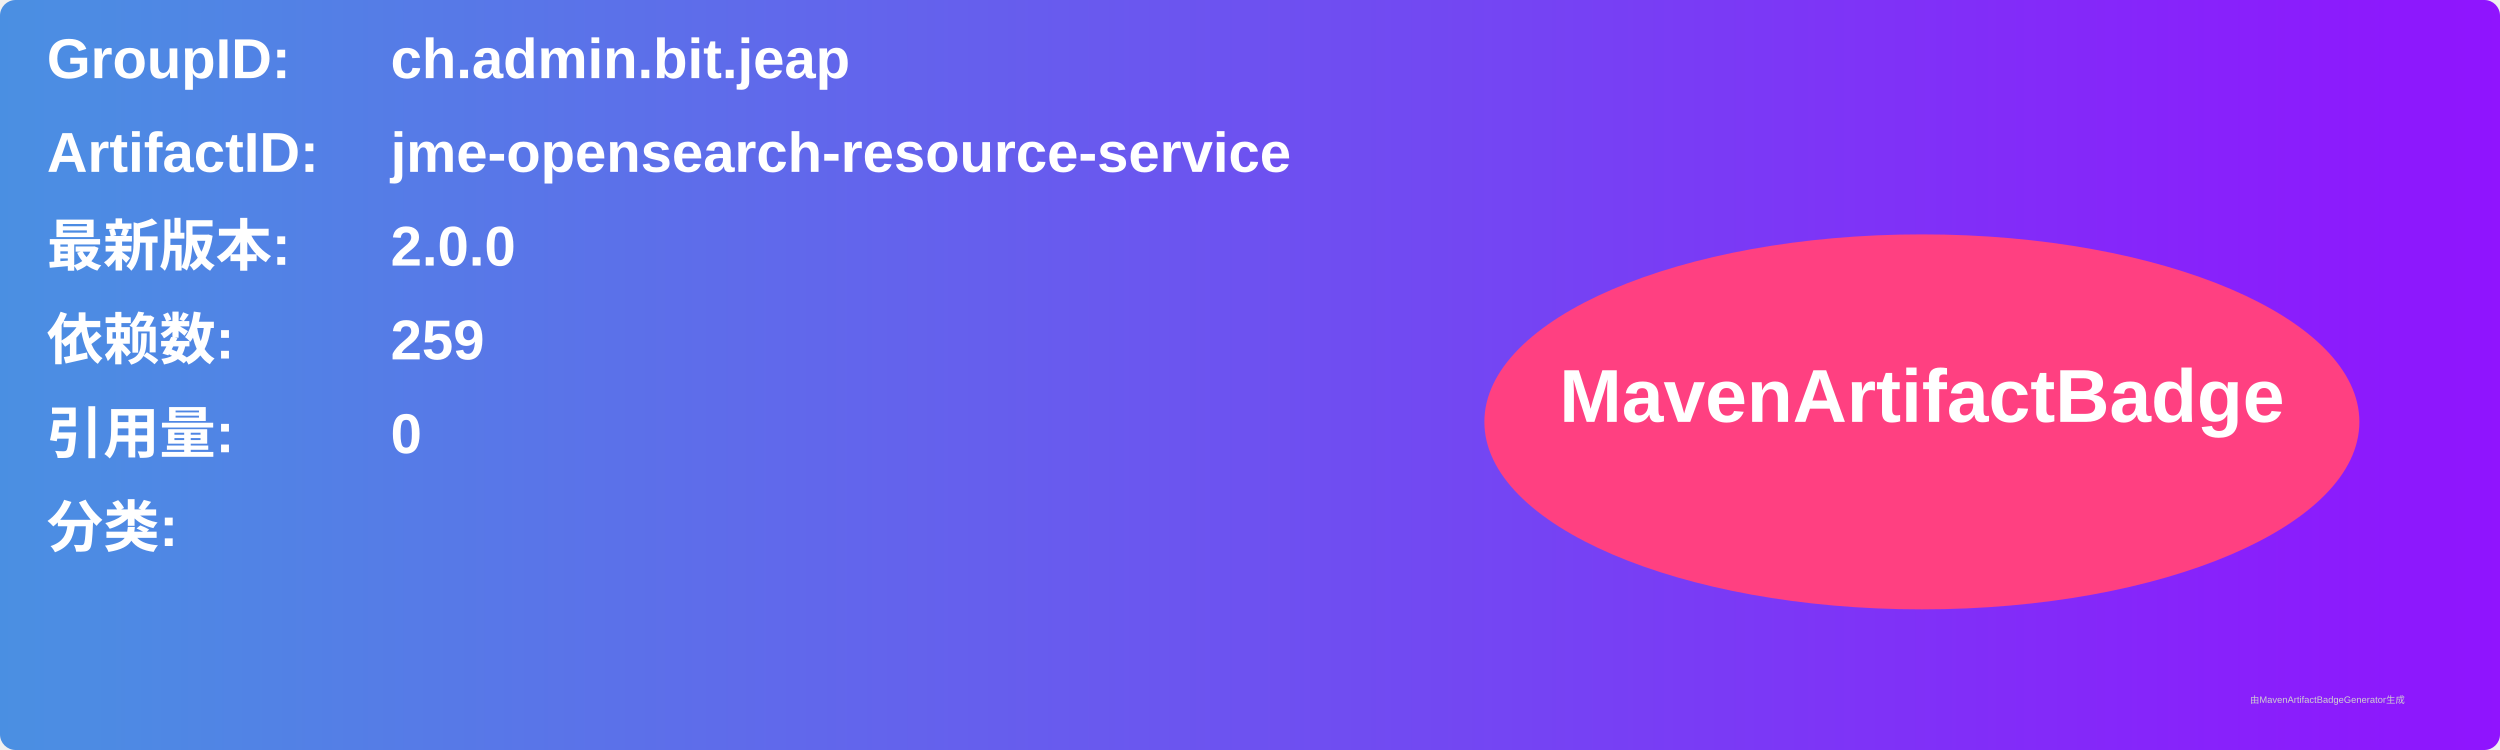
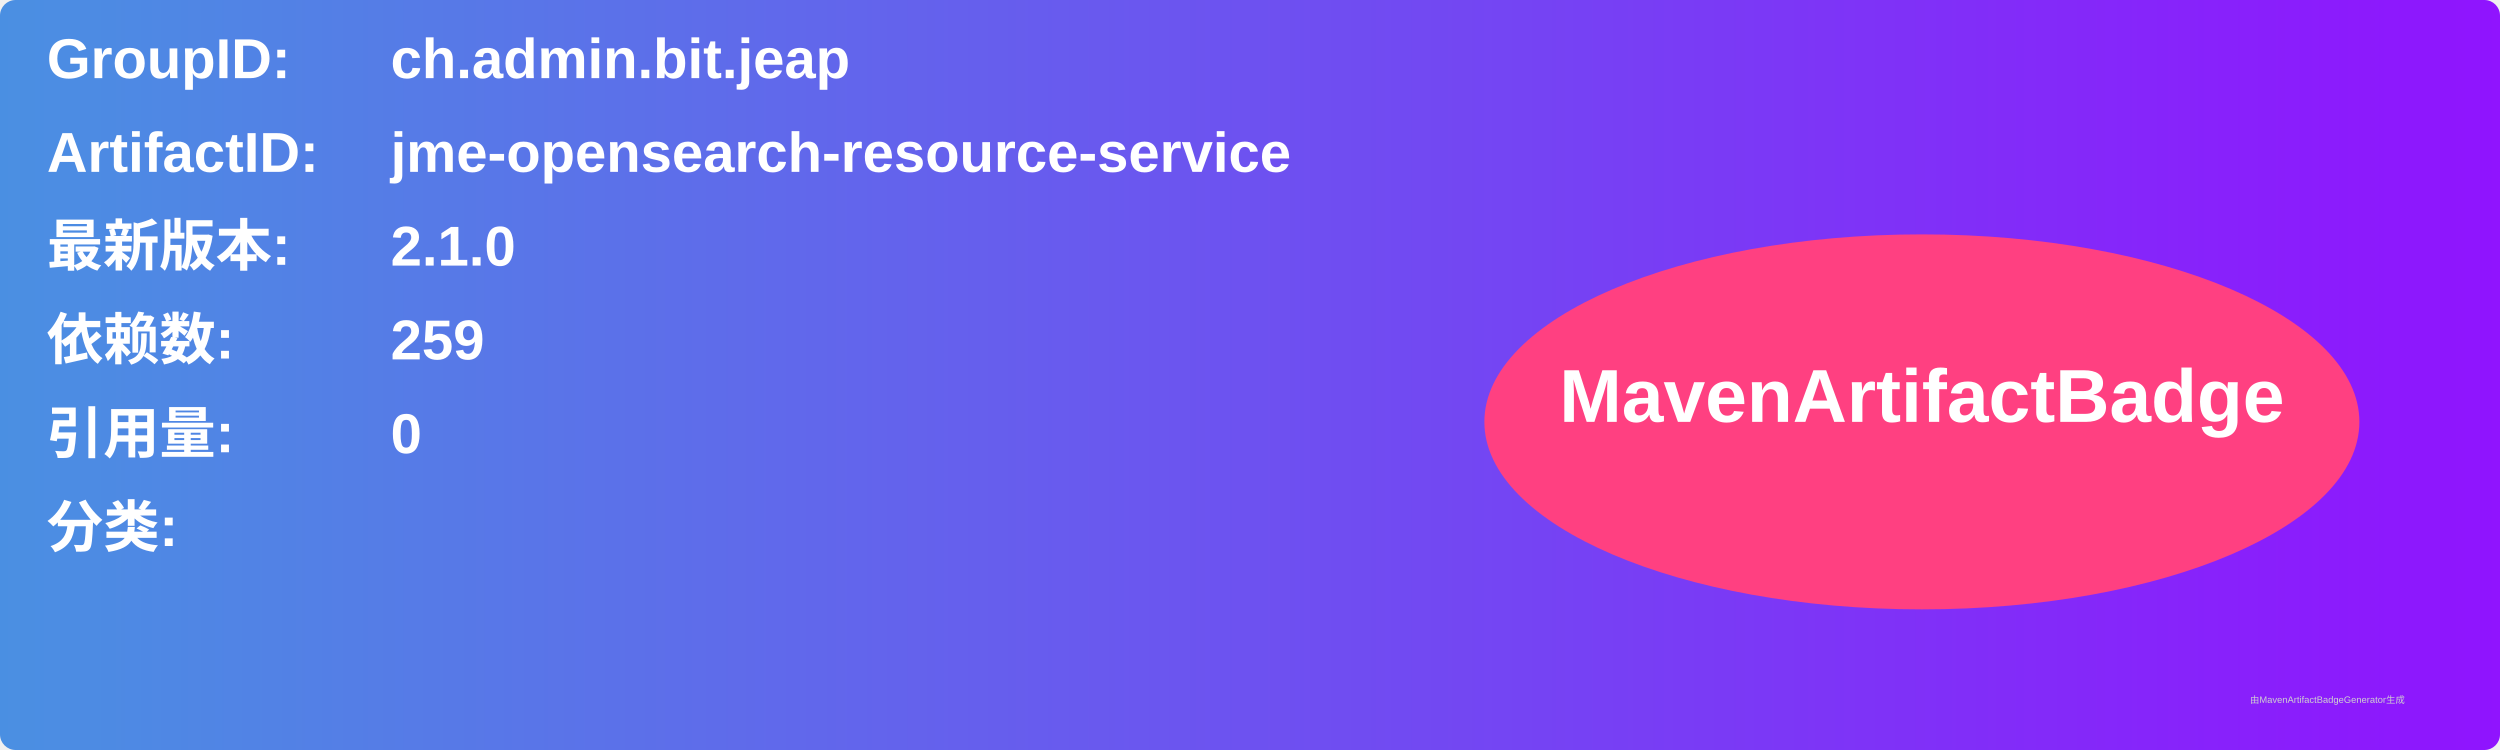
<svg xmlns="http://www.w3.org/2000/svg" width="800" height="240" viewBox="0 0 800 240">
  <linearGradient id="grad" x1="0%" y1="0%" x2="100%" y2="0%">
    <stop offset="0%" stop-color="#4a90e2" />
    <stop offset="100%" stop-color="#9013fe" />
  </linearGradient>
  <rect width="100%" height="100%" rx="5" ry="5" fill="url(#grad)" />
  <g transform="translate(15, 15)">
    <text x="0" y="10" font-family="Arial" font-size="18" fill="white" font-weight="bold" width="260">GroupID:</text>
    <text x="110" y="10" font-family="Arial" font-size="18" fill="white" font-weight="bold" width="460">ch.admin.bit.jeap</text>
    <text x="0" y="40" font-family="Arial" font-size="18" fill="white" font-weight="bold" width="260">ArtifactID:</text>
    <text x="110" y="40" font-family="Arial" font-size="18" fill="white" font-weight="bold" width="460">jme-opensearch-resource-service</text>
    <text x="0" y="70" font-family="Arial" font-size="18" fill="white" font-weight="bold">最新版本:</text>
    <text x="110" y="70" font-family="Arial" font-size="18" fill="white" font-weight="bold">
-       <tspan font-weight="bold">2.0.0</tspan>
+       <tspan font-weight="bold">2.1.0</tspan>
    </text>
    <text x="0" y="100" font-family="Arial" font-size="18" fill="white" font-weight="bold">依赖数: </text>
    <text x="110" y="100" font-family="Arial" font-size="18" fill="white">
      <tspan font-weight="bold">259</tspan>
    </text>
    <text x="0" y="130" font-family="Arial" font-size="18" fill="white" font-weight="bold">引用量: </text>
    <text x="110" y="130" font-family="Arial" font-size="18" fill="white">
      <tspan font-weight="bold">0</tspan>
    </text>
    <text x="0" y="160" font-family="Arial" font-size="18" fill="white" font-weight="bold">分类:</text>
    <text x="10" y="190" font-family="Arial" font-size="10" fill="white">
      <tspan font-weight="bold" />
    </text>
    <ellipse cx="600" cy="120" rx="140" ry="60" fill="#ff4081" />
    <text x="600" y="120" text-anchor="middle" font-family="Arial" font-size="24" fill="white" font-weight="bold">MavenArtifactBadge</text>
  </g>
  <text x="720" y="225" font-family="Arial" font-size="3" fill="#d0d0d0">由MavenArtifactBadgeGenerator生成</text>
</svg>
